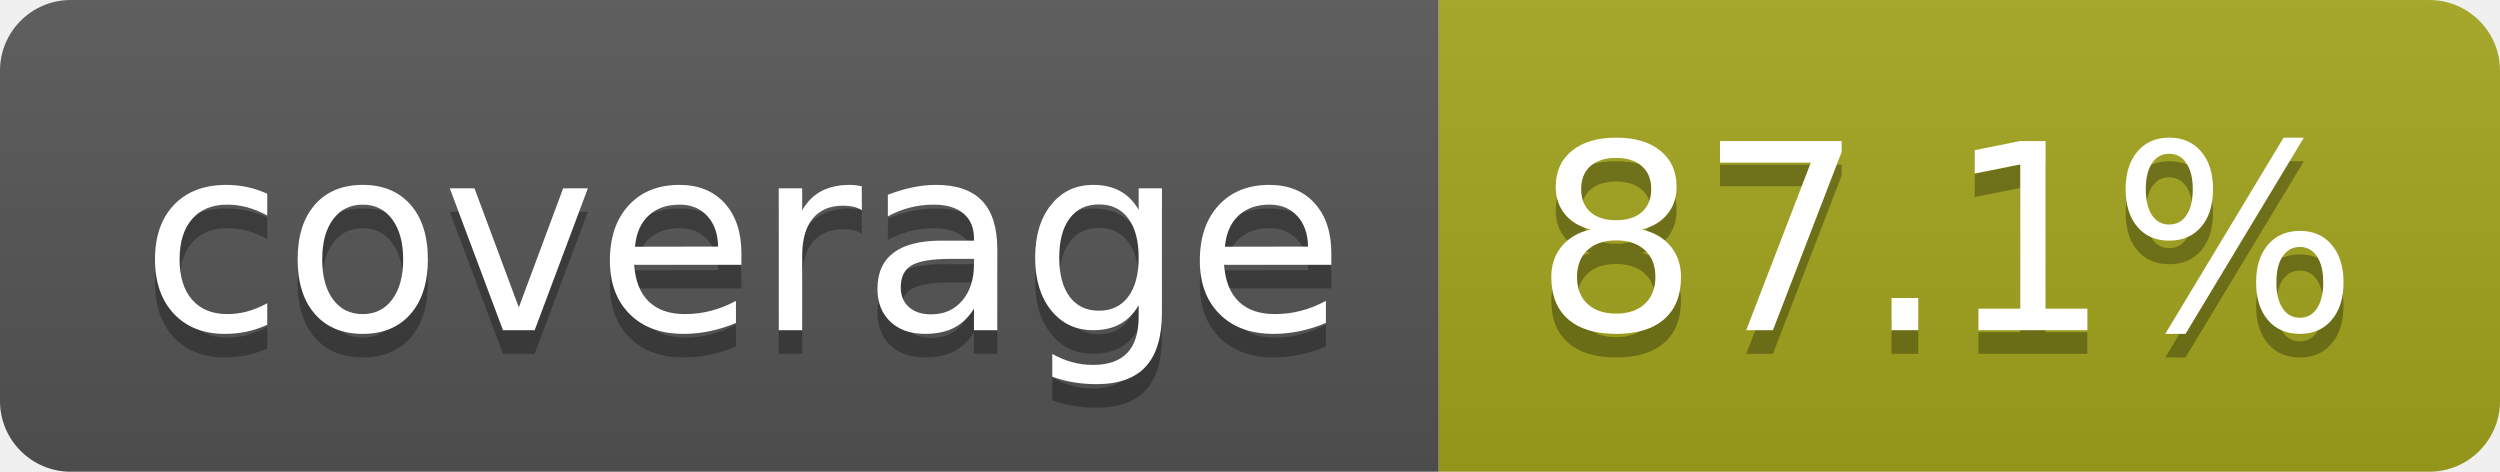
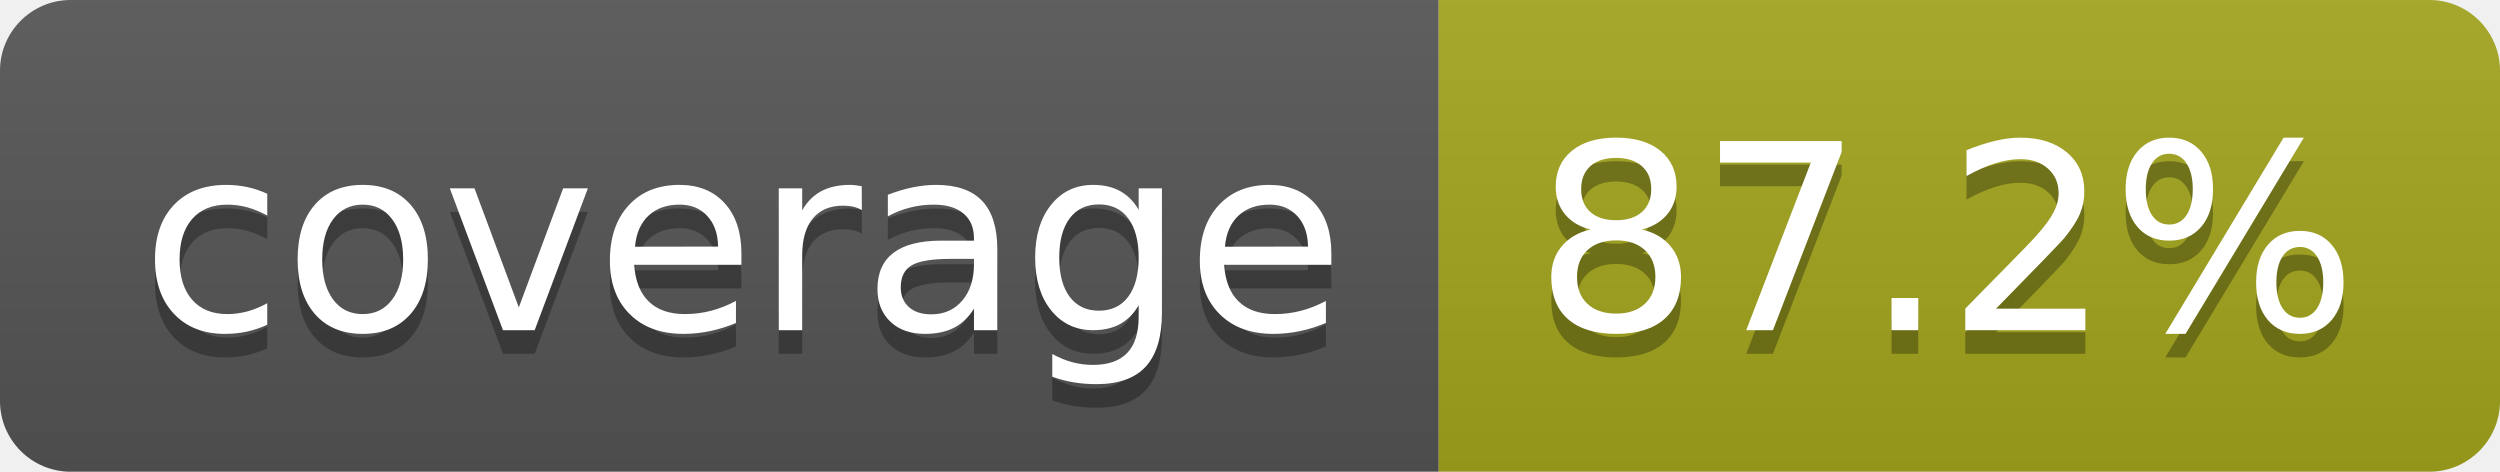
- <svg xmlns="http://www.w3.org/2000/svg" width="106" height="20" role="img" aria-label="coverage: 87.1%">
+ <svg xmlns="http://www.w3.org/2000/svg" width="106" height="20" role="img" aria-label="coverage: 87.2%">
  <linearGradient id="s" x2="0" y2="100%">
    <stop offset="0" stop-color="#bbb" stop-opacity=".1" />
    <stop offset="1" stop-opacity=".1" />
  </linearGradient>
  <clipPath id="r">
    <rect width="106" height="20" rx="3" fill="#fff" />
  </clipPath>
  <g clip-path="url(#r)">
    <rect width="61" height="20" fill="#555" />
    <rect x="61" width="45" height="20" fill="#a4a61d" />
    <rect width="106" height="20" fill="url(#s)" />
  </g>
  <g fill="#fff" text-anchor="middle" font-family="Verdana,Geneva,DejaVu Sans,sans-serif" text-rendering="geometricPrecision" font-size="110">
    <text aria-hidden="true" x="315" y="150" fill="#010101" fill-opacity=".3" transform="scale(.1)" textLength="510">coverage</text>
    <text x="315" y="140" transform="scale(.1)" fill="#fff" textLength="510">coverage</text>
-     <text aria-hidden="true" x="825" y="150" fill="#010101" fill-opacity=".3" transform="scale(.1)" textLength="350">87.1%</text>
-     <text x="825" y="140" transform="scale(.1)" fill="#fff" textLength="350">87.1%</text>
+     <text aria-hidden="true" x="825" y="150" fill="#010101" fill-opacity=".3" transform="scale(.1)" textLength="350">87.2%</text>
+     <text x="825" y="140" transform="scale(.1)" fill="#fff" textLength="350">87.2%</text>
  </g>
</svg>
